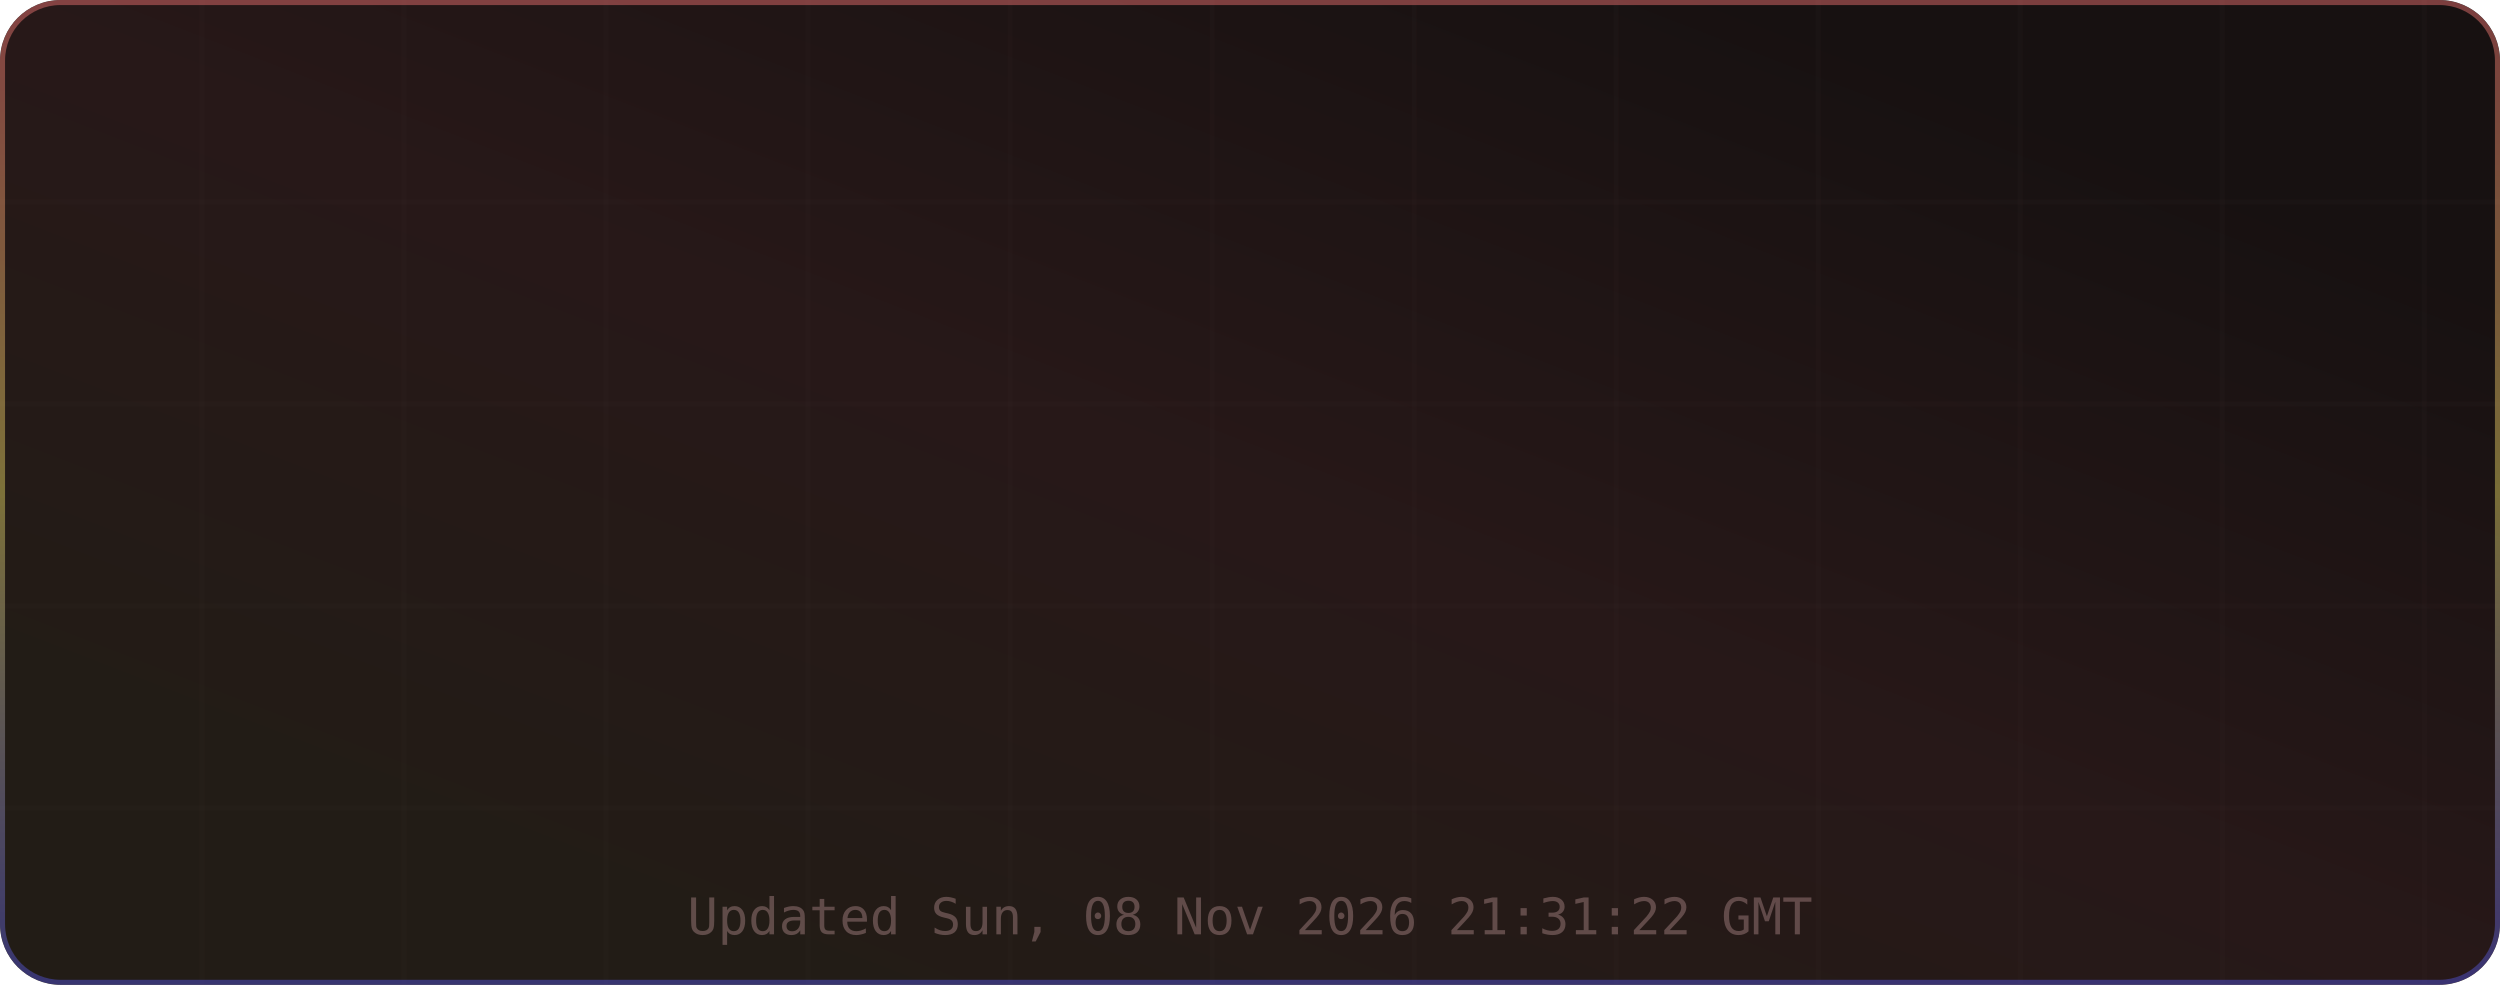
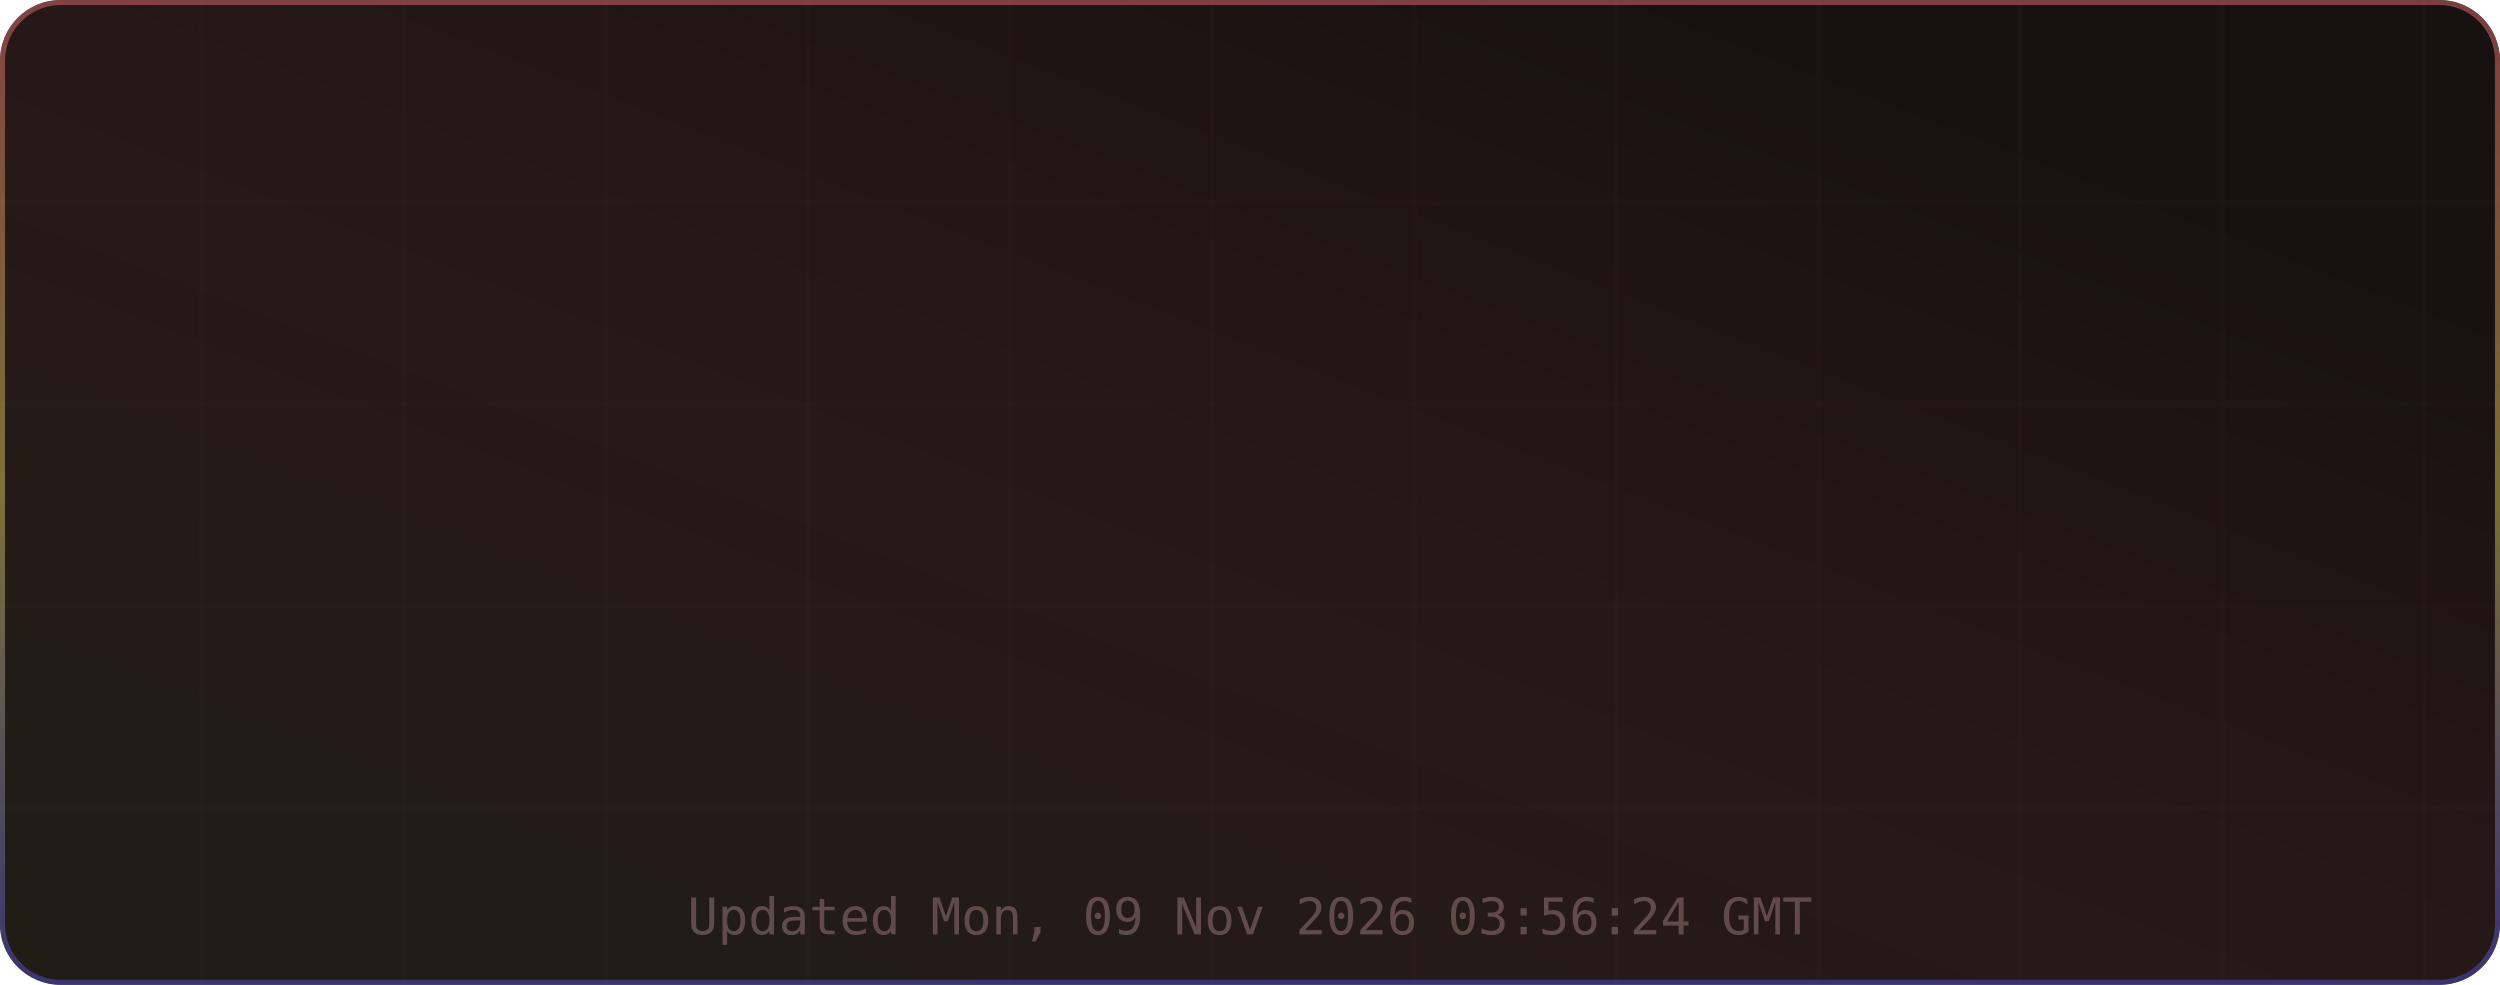
<svg xmlns="http://www.w3.org/2000/svg" width="495" height="195" viewBox="0 0 495 195" role="img" aria-label="TM's GitHub Stats">
  <defs>
    <linearGradient id="grad-bg" x1="0.85" y1="0.15" x2="0.15" y2="0.85" gradientUnits="objectBoundingBox">
      <stop offset="0%" stop-color="#171111" />
      <stop offset="50%" stop-color="#271818" />
      <stop offset="100%" stop-color="#221c16" />
      <animateTransform attributeName="gradientTransform" type="rotate" values="0 0.5 0.5; 360 0.5 0.5" dur="12s" repeatCount="indefinite" />
    </linearGradient>
    <linearGradient id="grad-accent" x1="0.5" y1="0" x2="0.5" y2="1" gradientUnits="objectBoundingBox">
      <stop offset="0%" stop-color="#e06c6c" />
      <stop offset="50%" stop-color="#d6c85c" />
      <stop offset="100%" stop-color="#4d4dcb" />
      <animateTransform attributeName="gradientTransform" type="rotate" values="0 0.5 0.5; 360 0.5 0.5" dur="8s" repeatCount="indefinite" />
    </linearGradient>
    <linearGradient id="grad-chart" x1="0.5" y1="0" x2="0.5" y2="1" gradientUnits="objectBoundingBox">
      <stop offset="0%" stop-color="#e06c6c" stop-opacity="0.9" />
      <stop offset="100%" stop-color="#d6c85c" stop-opacity="0.7" />
    </linearGradient>
    <radialGradient id="grad-glow" cx="0.5" cy="0.5" r="0.6" gradientUnits="objectBoundingBox">
      <stop offset="0%" stop-color="#e06c6c" stop-opacity="0.3" />
      <stop offset="100%" stop-color="#e06c6c" stop-opacity="0" />
    </radialGradient>
    <filter id="drop-shadow" x="-20%" y="-20%" width="140%" height="140%">
      <feGaussianBlur in="SourceAlpha" stdDeviation="3" />
      <feOffset dx="0" dy="2" />
      <feComponentTransfer>
        <feFuncA type="linear" slope="0.4" />
      </feComponentTransfer>
      <feMerge>
        <feMergeNode />
        <feMergeNode in="SourceGraphic" />
      </feMerge>
    </filter>
    <filter id="glow-filter" x="-30%" y="-30%" width="160%" height="160%">
      <feGaussianBlur stdDeviation="4" result="blur" />
      <feMerge>
        <feMergeNode in="blur" />
        <feMergeNode in="SourceGraphic" />
      </feMerge>
    </filter>
    <clipPath id="card-clip">
      <rect width="495" height="195" rx="12" ry="12" />
    </clipPath>
  </defs>
  <defs>
    <filter id="noise" x="0" y="0" width="100%" height="100%">
      <feTurbulence type="fractalNoise" baseFrequency="0.65" numOctaves="3" stitchTiles="stitch" />
      <feColorMatrix type="saturate" values="0" />
      <feBlend in="SourceGraphic" mode="overlay" result="blend" />
      <feComposite in="blend" in2="SourceGraphic" operator="in" />
    </filter>
  </defs>
  <g clip-path="url(#card-clip)">
    <rect x="0" y="0" width="495" height="195" rx="12" ry="12" fill="url(#grad-bg)" clip-path="url(#card-clip)" />
    <g opacity="1">
      <line x1="40" y1="0" x2="40" y2="195" stroke="#432d2d" stroke-width="1" opacity="0.08" />
      <line x1="80" y1="0" x2="80" y2="195" stroke="#432d2d" stroke-width="1" opacity="0.08" />
      <line x1="120" y1="0" x2="120" y2="195" stroke="#432d2d" stroke-width="1" opacity="0.08" />
      <line x1="160" y1="0" x2="160" y2="195" stroke="#432d2d" stroke-width="1" opacity="0.08" />
      <line x1="200" y1="0" x2="200" y2="195" stroke="#432d2d" stroke-width="1" opacity="0.08" />
      <line x1="240" y1="0" x2="240" y2="195" stroke="#432d2d" stroke-width="1" opacity="0.08" />
      <line x1="280" y1="0" x2="280" y2="195" stroke="#432d2d" stroke-width="1" opacity="0.08" />
      <line x1="320" y1="0" x2="320" y2="195" stroke="#432d2d" stroke-width="1" opacity="0.08" />
      <line x1="360" y1="0" x2="360" y2="195" stroke="#432d2d" stroke-width="1" opacity="0.08" />
      <line x1="400" y1="0" x2="400" y2="195" stroke="#432d2d" stroke-width="1" opacity="0.08" />
      <line x1="440" y1="0" x2="440" y2="195" stroke="#432d2d" stroke-width="1" opacity="0.08" />
      <line x1="480" y1="0" x2="480" y2="195" stroke="#432d2d" stroke-width="1" opacity="0.08" />
      <line x1="0" y1="40" x2="495" y2="40" stroke="#432d2d" stroke-width="1" opacity="0.08" />
      <line x1="0" y1="80" x2="495" y2="80" stroke="#432d2d" stroke-width="1" opacity="0.08" />
      <line x1="0" y1="120" x2="495" y2="120" stroke="#432d2d" stroke-width="1" opacity="0.08" />
      <line x1="0" y1="160" x2="495" y2="160" stroke="#432d2d" stroke-width="1" opacity="0.08" />
    </g>
    <rect x="0.5" y="0.5" width="494" height="194" rx="11.5" fill="none" stroke="url(#grad-accent)" stroke-width="1" opacity="0.5" />
    <g id="title-section" opacity="0">
      <text x="20" y="36" font-size="18" dominant-baseline="middle">⚡</text>
      <text x="42" y="36" font-size="16" font-family="ui-monospace,SFMono-Regular,Menlo,monospace" font-weight="700" fill="#e6edf3" text-anchor="start" dominant-baseline="middle" letter-spacing="0.5">TM's GitHub Stats</text>
      <text x="42" y="50" font-size="11" font-family="ui-monospace,SFMono-Regular,Menlo,monospace" fill="#9d7b7b" text-anchor="start" dominant-baseline="middle" opacity="0.8">@MatrixTM26 · 2026 stats</text>
      <line id="title-line" x1="16" y1="52" x2="479" y2="52" stroke="url(#grad-accent)" stroke-width="1" opacity="0.4" />
      <animate attributeName="opacity" from="0" to="1" dur="0.5s" begin="0s" fill="freeze" calcMode="spline" keySplines="0.4 0 0.2 1" keyTimes="0;1" />
    </g>
    <g transform="translate(0, 56)">
      <g opacity="0">
        <text x="73.875" y="22" font-size="13" font-family="ui-monospace,SFMono-Regular,Menlo,monospace" fill="#e06c6c" text-anchor="middle" dominant-baseline="middle" filter="url(#glow-filter)">◈</text>
        <text x="73.875" y="38" font-size="18" font-family="ui-monospace,SFMono-Regular,Menlo,monospace" font-weight="700" fill="#e6edf3" text-anchor="middle" dominant-baseline="middle">10.4K</text>
        <text x="73.875" y="54" font-size="9" font-family="ui-monospace,SFMono-Regular,Menlo,monospace" fill="#9d7b7b" text-anchor="middle" dominant-baseline="middle" letter-spacing="0.3">Commits</text>
        <animate attributeName="opacity" from="0" to="1" dur="0.5s" begin="0.1s" fill="freeze" calcMode="spline" keySplines="0.4 0 0.2 1" keyTimes="0;1" />
      </g>
      <g opacity="0">
        <text x="189.625" y="22" font-size="13" font-family="ui-monospace,SFMono-Regular,Menlo,monospace" fill="#e06c6c" text-anchor="middle" dominant-baseline="middle" filter="url(#glow-filter)">⌥</text>
        <text x="189.625" y="38" font-size="18" font-family="ui-monospace,SFMono-Regular,Menlo,monospace" font-weight="700" fill="#e6edf3" text-anchor="middle" dominant-baseline="middle">158</text>
        <text x="189.625" y="54" font-size="9" font-family="ui-monospace,SFMono-Regular,Menlo,monospace" fill="#9d7b7b" text-anchor="middle" dominant-baseline="middle" letter-spacing="0.3">Pull Requests</text>
        <animate attributeName="opacity" from="0" to="1" dur="0.5s" begin="0.17s" fill="freeze" calcMode="spline" keySplines="0.4 0 0.2 1" keyTimes="0;1" />
      </g>
      <g opacity="0">
        <text x="305.375" y="22" font-size="13" font-family="ui-monospace,SFMono-Regular,Menlo,monospace" fill="#e06c6c" text-anchor="middle" dominant-baseline="middle" filter="url(#glow-filter)">◎</text>
        <text x="305.375" y="38" font-size="18" font-family="ui-monospace,SFMono-Regular,Menlo,monospace" font-weight="700" fill="#e6edf3" text-anchor="middle" dominant-baseline="middle">1</text>
        <text x="305.375" y="54" font-size="9" font-family="ui-monospace,SFMono-Regular,Menlo,monospace" fill="#9d7b7b" text-anchor="middle" dominant-baseline="middle" letter-spacing="0.3">Issues</text>
        <animate attributeName="opacity" from="0" to="1" dur="0.5s" begin="0.24s" fill="freeze" calcMode="spline" keySplines="0.4 0 0.2 1" keyTimes="0;1" />
      </g>
      <g opacity="0">
        <text x="421.125" y="22" font-size="13" font-family="ui-monospace,SFMono-Regular,Menlo,monospace" fill="#e06c6c" text-anchor="middle" dominant-baseline="middle" filter="url(#glow-filter)">✦</text>
        <text x="421.125" y="38" font-size="18" font-family="ui-monospace,SFMono-Regular,Menlo,monospace" font-weight="700" fill="#e6edf3" text-anchor="middle" dominant-baseline="middle">2</text>
        <text x="421.125" y="54" font-size="9" font-family="ui-monospace,SFMono-Regular,Menlo,monospace" fill="#9d7b7b" text-anchor="middle" dominant-baseline="middle" letter-spacing="0.3">Reviews</text>
        <animate attributeName="opacity" from="0" to="1" dur="0.5s" begin="0.31s" fill="freeze" calcMode="spline" keySplines="0.4 0 0.2 1" keyTimes="0;1" />
      </g>
      <g opacity="0">
        <text x="73.875" y="77" font-size="13" font-family="ui-monospace,SFMono-Regular,Menlo,monospace" fill="#e06c6c" text-anchor="middle" dominant-baseline="middle" filter="url(#glow-filter)">★</text>
        <text x="73.875" y="93" font-size="18" font-family="ui-monospace,SFMono-Regular,Menlo,monospace" font-weight="700" fill="#e6edf3" text-anchor="middle" dominant-baseline="middle">123</text>
        <text x="73.875" y="109" font-size="9" font-family="ui-monospace,SFMono-Regular,Menlo,monospace" fill="#9d7b7b" text-anchor="middle" dominant-baseline="middle" letter-spacing="0.3">Stars Earned</text>
        <animate attributeName="opacity" from="0" to="1" dur="0.5s" begin="0.38s" fill="freeze" calcMode="spline" keySplines="0.4 0 0.2 1" keyTimes="0;1" />
      </g>
      <g opacity="0">
        <text x="189.625" y="77" font-size="13" font-family="ui-monospace,SFMono-Regular,Menlo,monospace" fill="#e06c6c" text-anchor="middle" dominant-baseline="middle" filter="url(#glow-filter)">⊗</text>
        <text x="189.625" y="93" font-size="18" font-family="ui-monospace,SFMono-Regular,Menlo,monospace" font-weight="700" fill="#e6edf3" text-anchor="middle" dominant-baseline="middle">17</text>
        <text x="189.625" y="109" font-size="9" font-family="ui-monospace,SFMono-Regular,Menlo,monospace" fill="#9d7b7b" text-anchor="middle" dominant-baseline="middle" letter-spacing="0.3">Forks</text>
        <animate attributeName="opacity" from="0" to="1" dur="0.5s" begin="0.45s" fill="freeze" calcMode="spline" keySplines="0.4 0 0.2 1" keyTimes="0;1" />
      </g>
      <g opacity="0">
        <text x="305.375" y="77" font-size="13" font-family="ui-monospace,SFMono-Regular,Menlo,monospace" fill="#e06c6c" text-anchor="middle" dominant-baseline="middle" filter="url(#glow-filter)">◉</text>
        <text x="305.375" y="93" font-size="18" font-family="ui-monospace,SFMono-Regular,Menlo,monospace" font-weight="700" fill="#e6edf3" text-anchor="middle" dominant-baseline="middle">22</text>
        <text x="305.375" y="109" font-size="9" font-family="ui-monospace,SFMono-Regular,Menlo,monospace" fill="#9d7b7b" text-anchor="middle" dominant-baseline="middle" letter-spacing="0.3">Followers</text>
        <animate attributeName="opacity" from="0" to="1" dur="0.5s" begin="0.52s" fill="freeze" calcMode="spline" keySplines="0.4 0 0.2 1" keyTimes="0;1" />
      </g>
      <g opacity="0">
        <text x="421.125" y="77" font-size="13" font-family="ui-monospace,SFMono-Regular,Menlo,monospace" fill="#e06c6c" text-anchor="middle" dominant-baseline="middle" filter="url(#glow-filter)">⚑</text>
        <text x="421.125" y="93" font-size="18" font-family="ui-monospace,SFMono-Regular,Menlo,monospace" font-weight="700" fill="#e6edf3" text-anchor="middle" dominant-baseline="middle">0</text>
        <text x="421.125" y="109" font-size="9" font-family="ui-monospace,SFMono-Regular,Menlo,monospace" fill="#9d7b7b" text-anchor="middle" dominant-baseline="middle" letter-spacing="0.3">Day Streak</text>
        <animate attributeName="opacity" from="0" to="1" dur="0.5s" begin="0.59s" fill="freeze" calcMode="spline" keySplines="0.4 0 0.2 1" keyTimes="0;1" />
      </g>
      <g opacity="0">
        <circle cx="450" cy="-24" r="32" fill="none" stroke="#432d2d" stroke-width="2" />
        <circle cx="450" cy="-24" r="32" fill="none" stroke="url(#grad-accent)" stroke-width="2.5" stroke-dasharray="201.06" stroke-dashoffset="201.06" stroke-linecap="round" transform="rotate(-90 450 -24)">
          <animate attributeName="stroke-dashoffset" from="201.062" to="180.956" dur="1.5s" begin="0.3s" fill="freeze" calcMode="spline" keySplines="0.4 0 0.2 1" keyTimes="0;1" />
        </circle>
        <text x="450" y="-30" font-size="18" font-family="ui-monospace,SFMono-Regular,Menlo,monospace" font-weight="700" fill="#e06c6c" text-anchor="middle" filter="url(#glow-filter)">A+</text>
        <text x="450" y="-14" font-size="8" font-family="ui-monospace,SFMono-Regular,Menlo,monospace" fill="#9d7b7b" text-anchor="middle" letter-spacing="1">RANK</text>
        <text x="450" y="-4" font-size="8" font-family="ui-monospace,SFMono-Regular,Menlo,monospace" fill="#9d7b7b" text-anchor="middle" opacity="0.7">Top 10%</text>
        <animate attributeName="opacity" from="0" to="1" dur="0.6s" begin="0.2s" fill="freeze" calcMode="spline" keySplines="0.4 0 0.2 1" keyTimes="0;1" />
      </g>
    </g>
-     <text x="247.5" y="185" font-size="10" font-family="ui-monospace,SFMono-Regular,Menlo,monospace" fill="#9d7b7b" text-anchor="middle" opacity="0.5">Updated Sun, 08 Nov 2026 21:31:22 GMT</text>
+     <text x="247.5" y="185" font-size="10" font-family="ui-monospace,SFMono-Regular,Menlo,monospace" fill="#9d7b7b" text-anchor="middle" opacity="0.5">Updated Mon, 09 Nov 2026 03:56:24 GMT</text>
  </g>
</svg>
